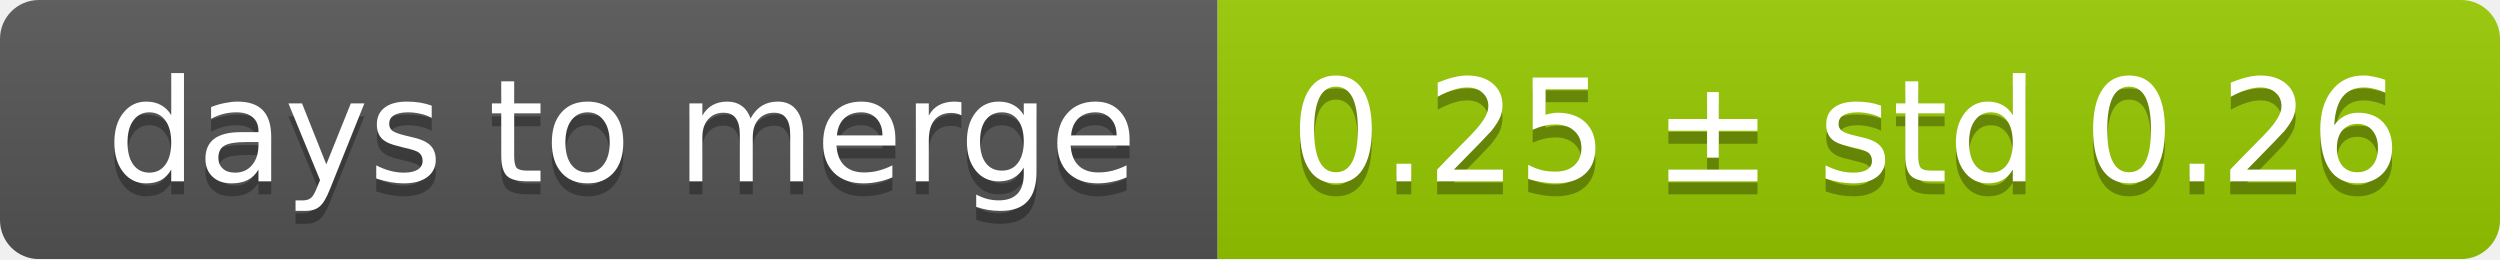
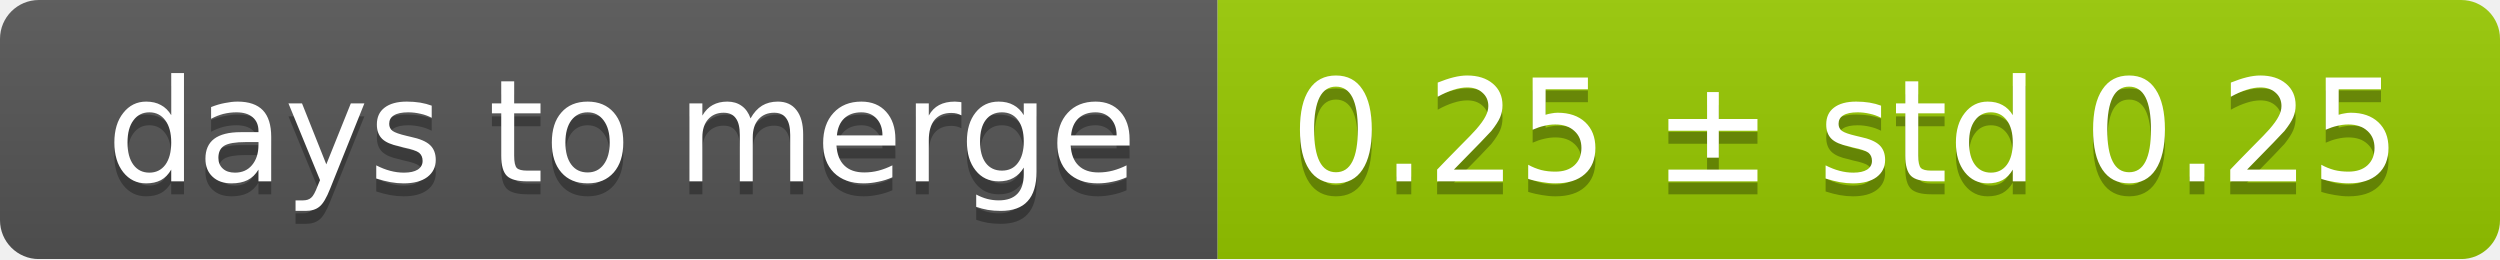
<svg xmlns="http://www.w3.org/2000/svg" width="193" height="20">
  <linearGradient id="smooth" x2="0" y2="100%">
    <stop offset="0" stop-color="#bbb" stop-opacity=".1" />
    <stop offset="1" stop-opacity=".1" />
  </linearGradient>
  <mask id="round">
    <rect width="193" height="20" rx="3" fill="#fff" />
  </mask>
  <g mask="url(#round)">
    <rect width="94" height="20" fill="#555" />
    <rect x="94" width="99" height="20" fill="#97ca00" />
    <rect width="193" height="20" fill="url(#smooth)" />
  </g>
  <g fill="#fff" text-anchor="middle" font-family="DejaVu Sans,Verdana,Geneva,sans-serif" font-size="11">
    <text x="48" y="15" fill="#010101" fill-opacity=".3">days to merge</text>
    <text x="48" y="14">days to merge</text>
-     <text x="142.5" y="15" fill="#010101" fill-opacity=".3">0.25 ± std 0.26</text>
-     <text x="142.5" y="14">0.25 ± std 0.26</text>
+     <text x="142.5" y="15" fill="#010101" fill-opacity=".3">0.25 ± std 0.25</text>
+     <text x="142.5" y="14">0.25 ± std 0.25</text>
  </g>
</svg>
